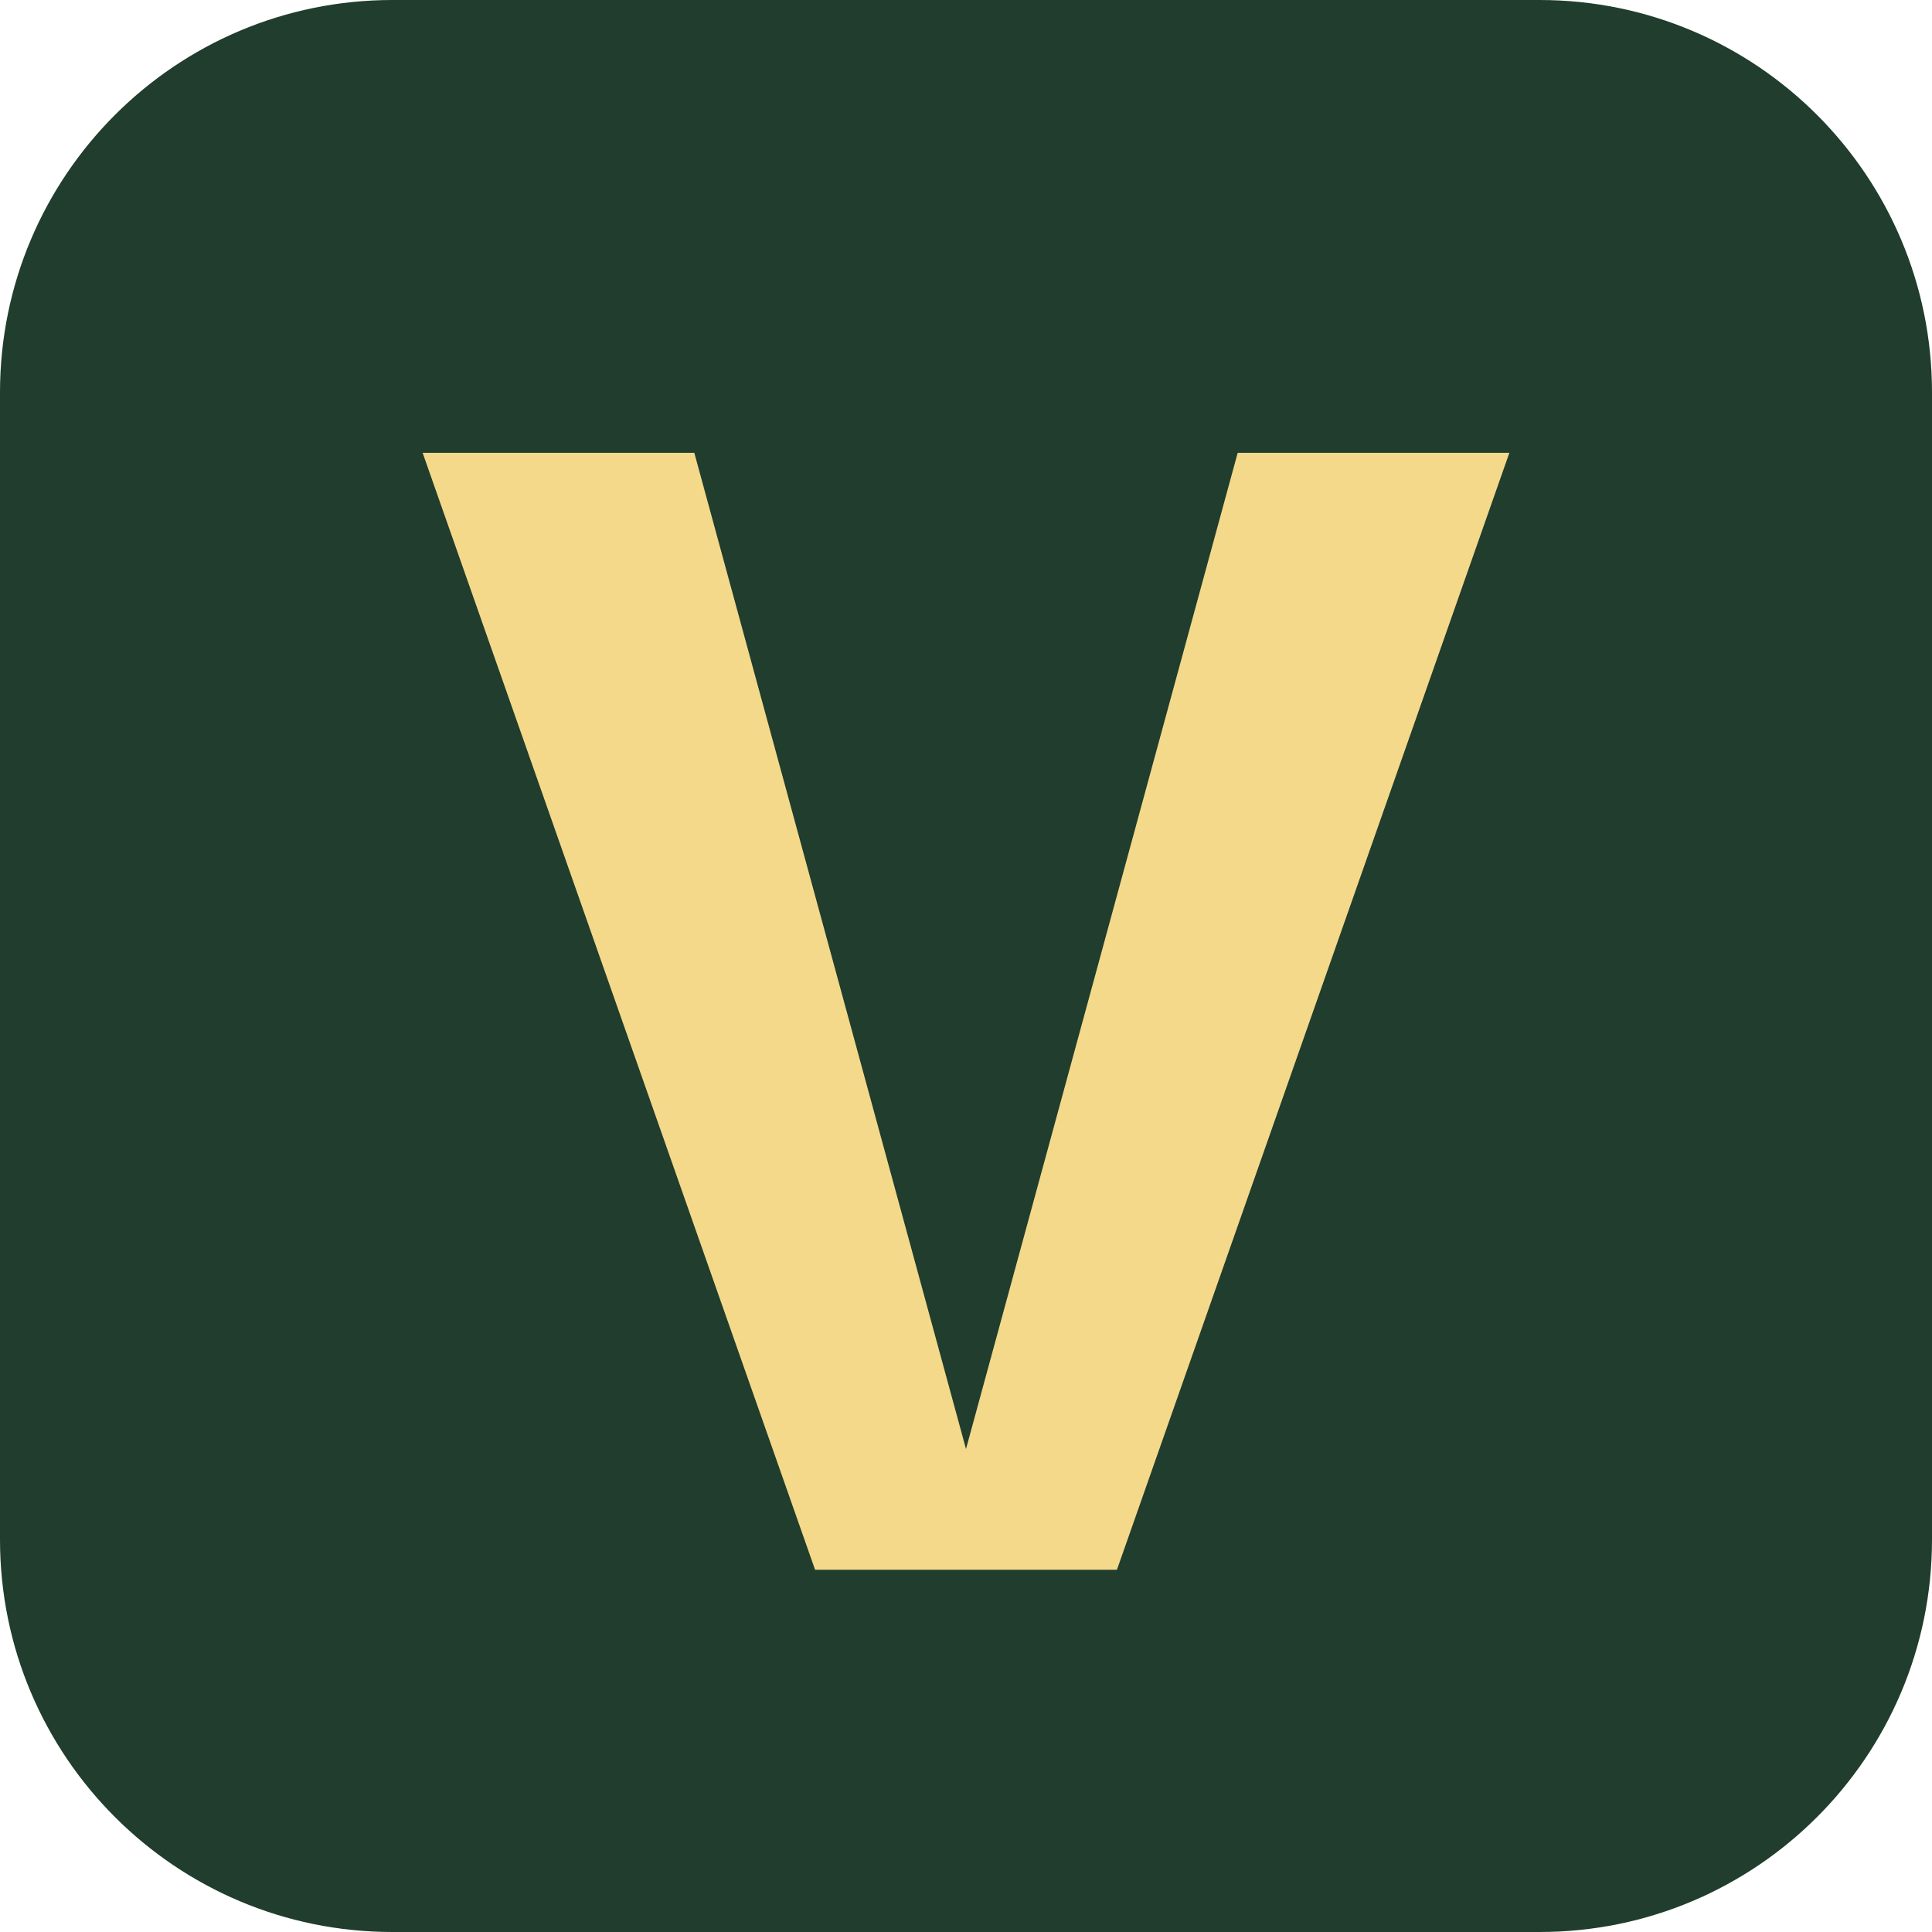
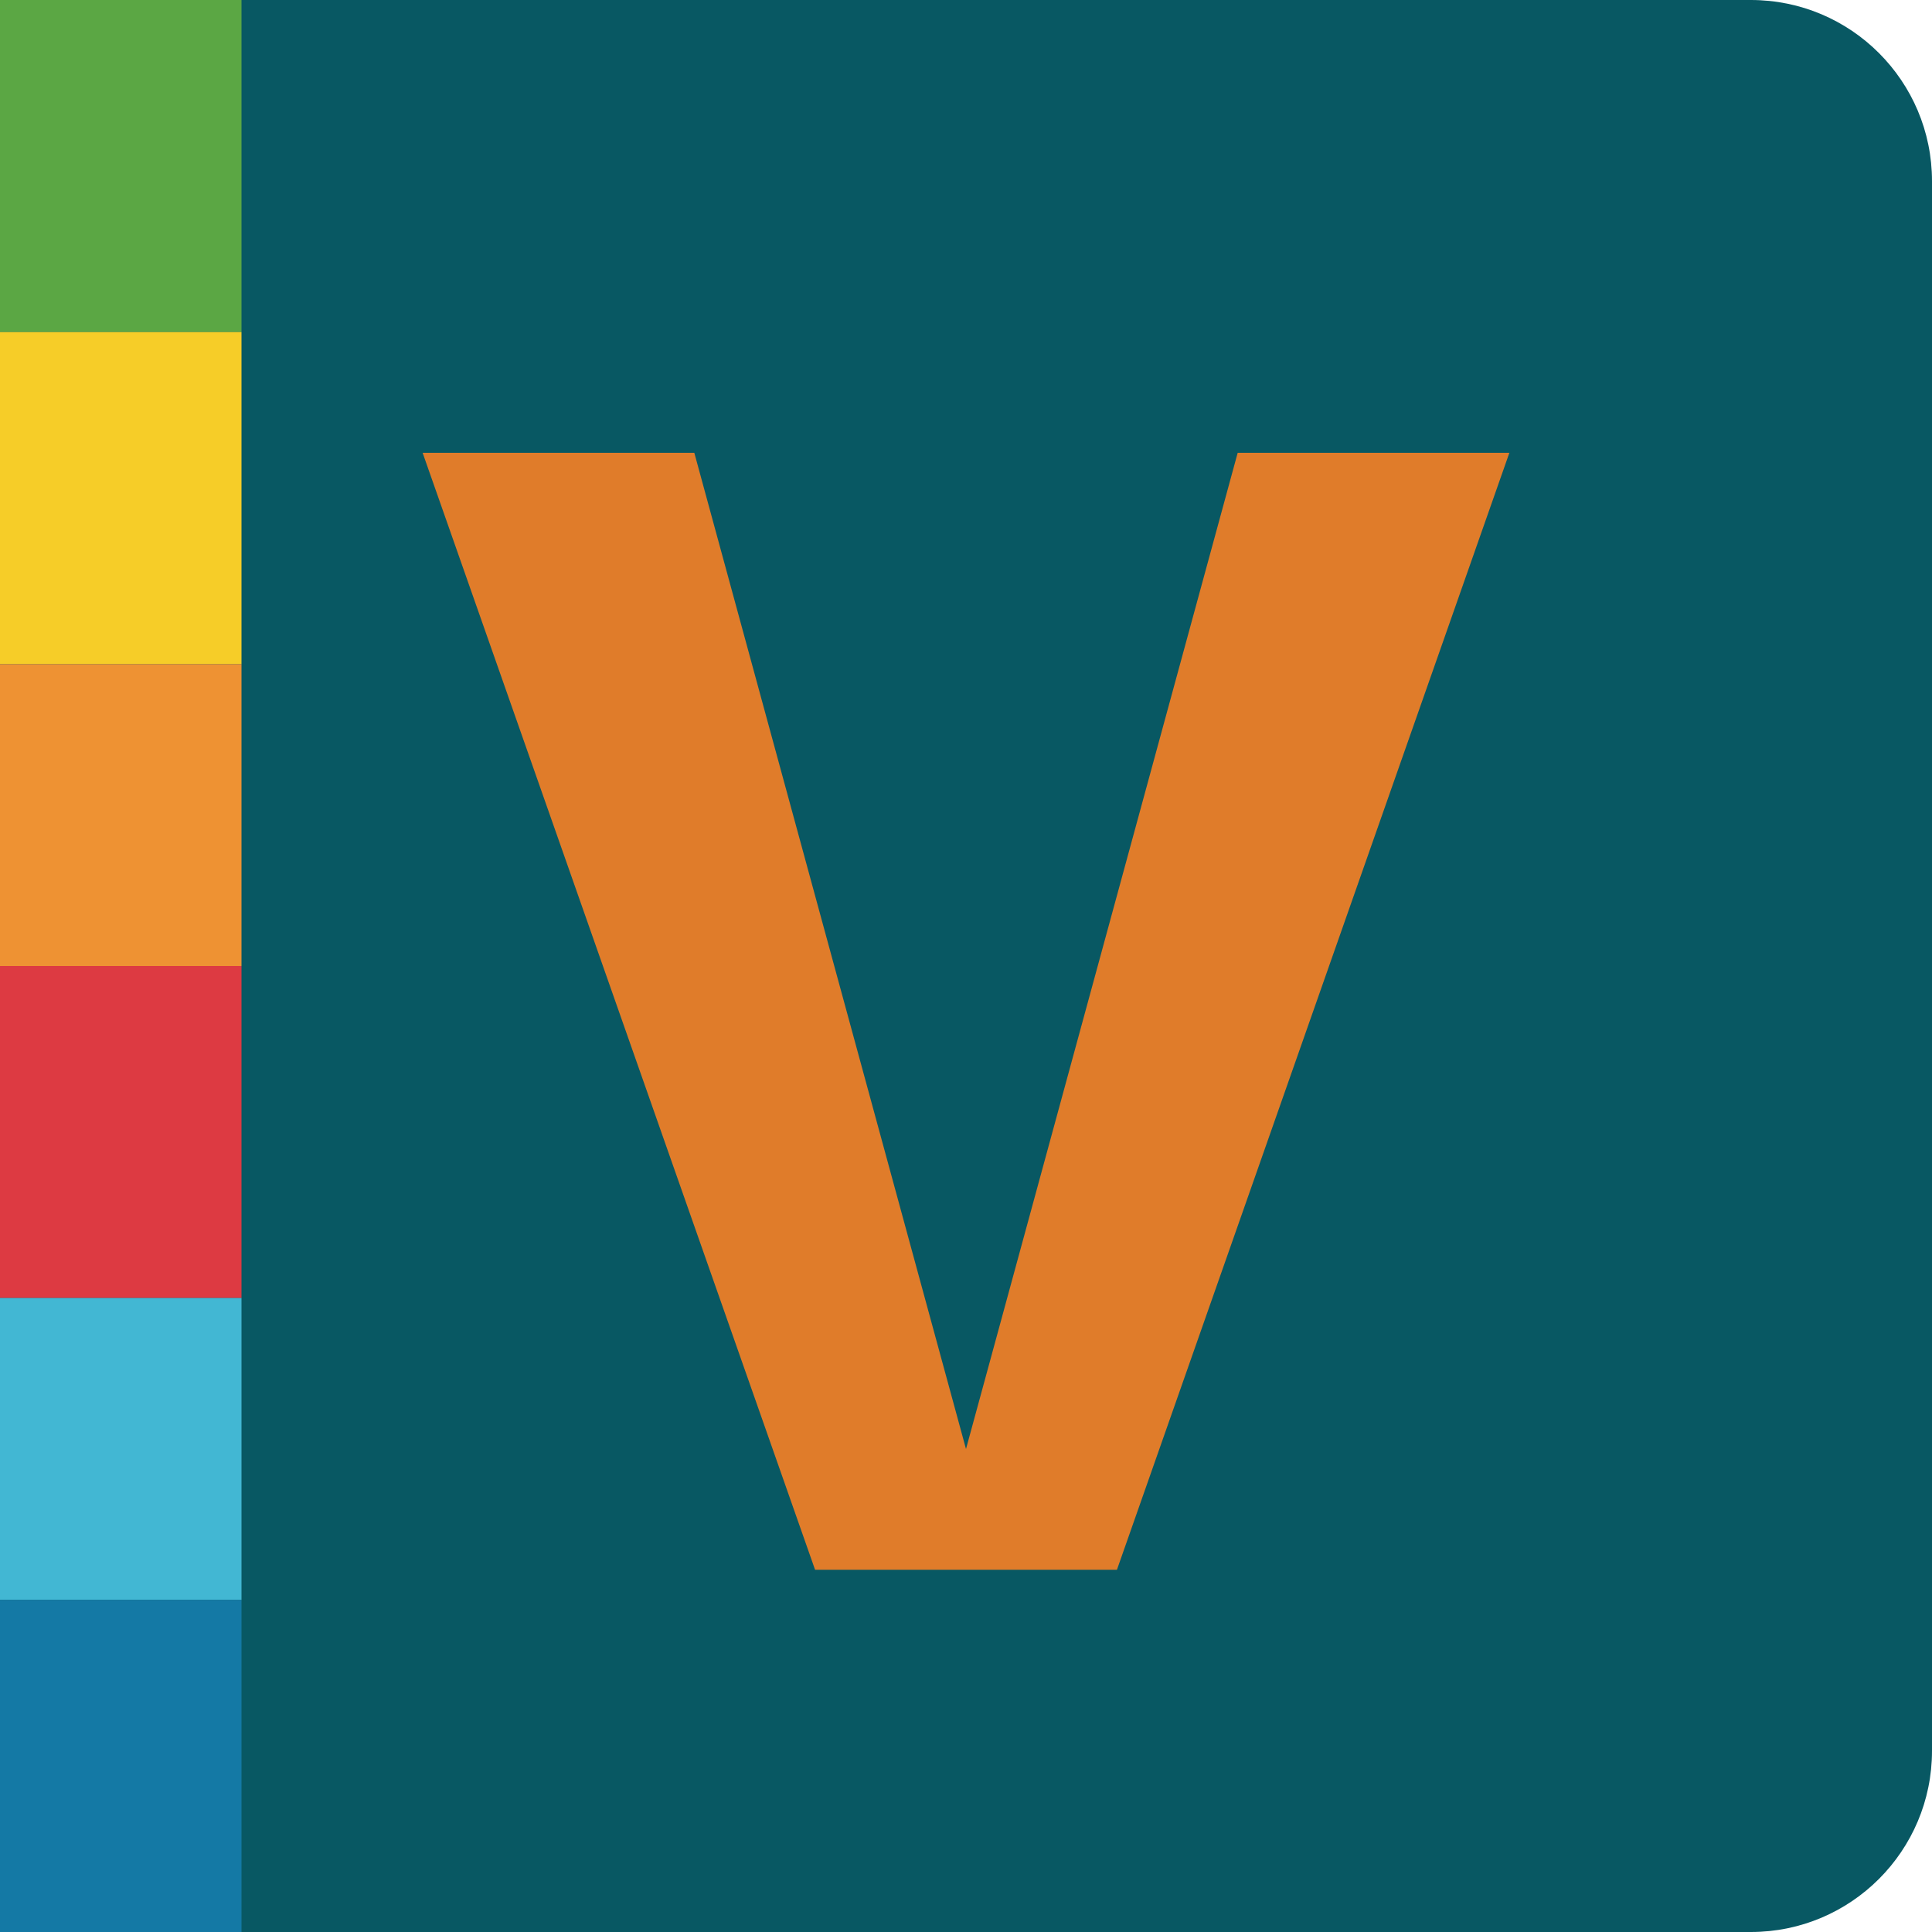
<svg xmlns="http://www.w3.org/2000/svg" viewBox="0 0 64 64">
-   <rect width="64" height="64" rx="13" fill="#203d2d" />
-   <path d="M14 15h9l9 33 9-33h9L37 52H27z" fill="#f4d98b" />
+   <rect width="64" height="64" rx="6" fill="#085863" />
+   <path d="M14 15h9l9 33 9-33h9L37 52H27z" fill="#e07c2a" />
+   <rect x="0" y="0" width="8" height="11" fill="#5ba744" />
+   <rect x="0" y="11" width="8" height="11" fill="#f6cd28" />
+   <rect x="0" y="22" width="8" height="10" fill="#ee9233" />
+   <rect x="0" y="32" width="8" height="11" fill="#dd3a42" />
+   <rect x="0" y="43" width="8" height="10" fill="#42b7d3" />
+   <rect x="0" y="53" width="8" height="11" fill="#1479a5" />
</svg>
